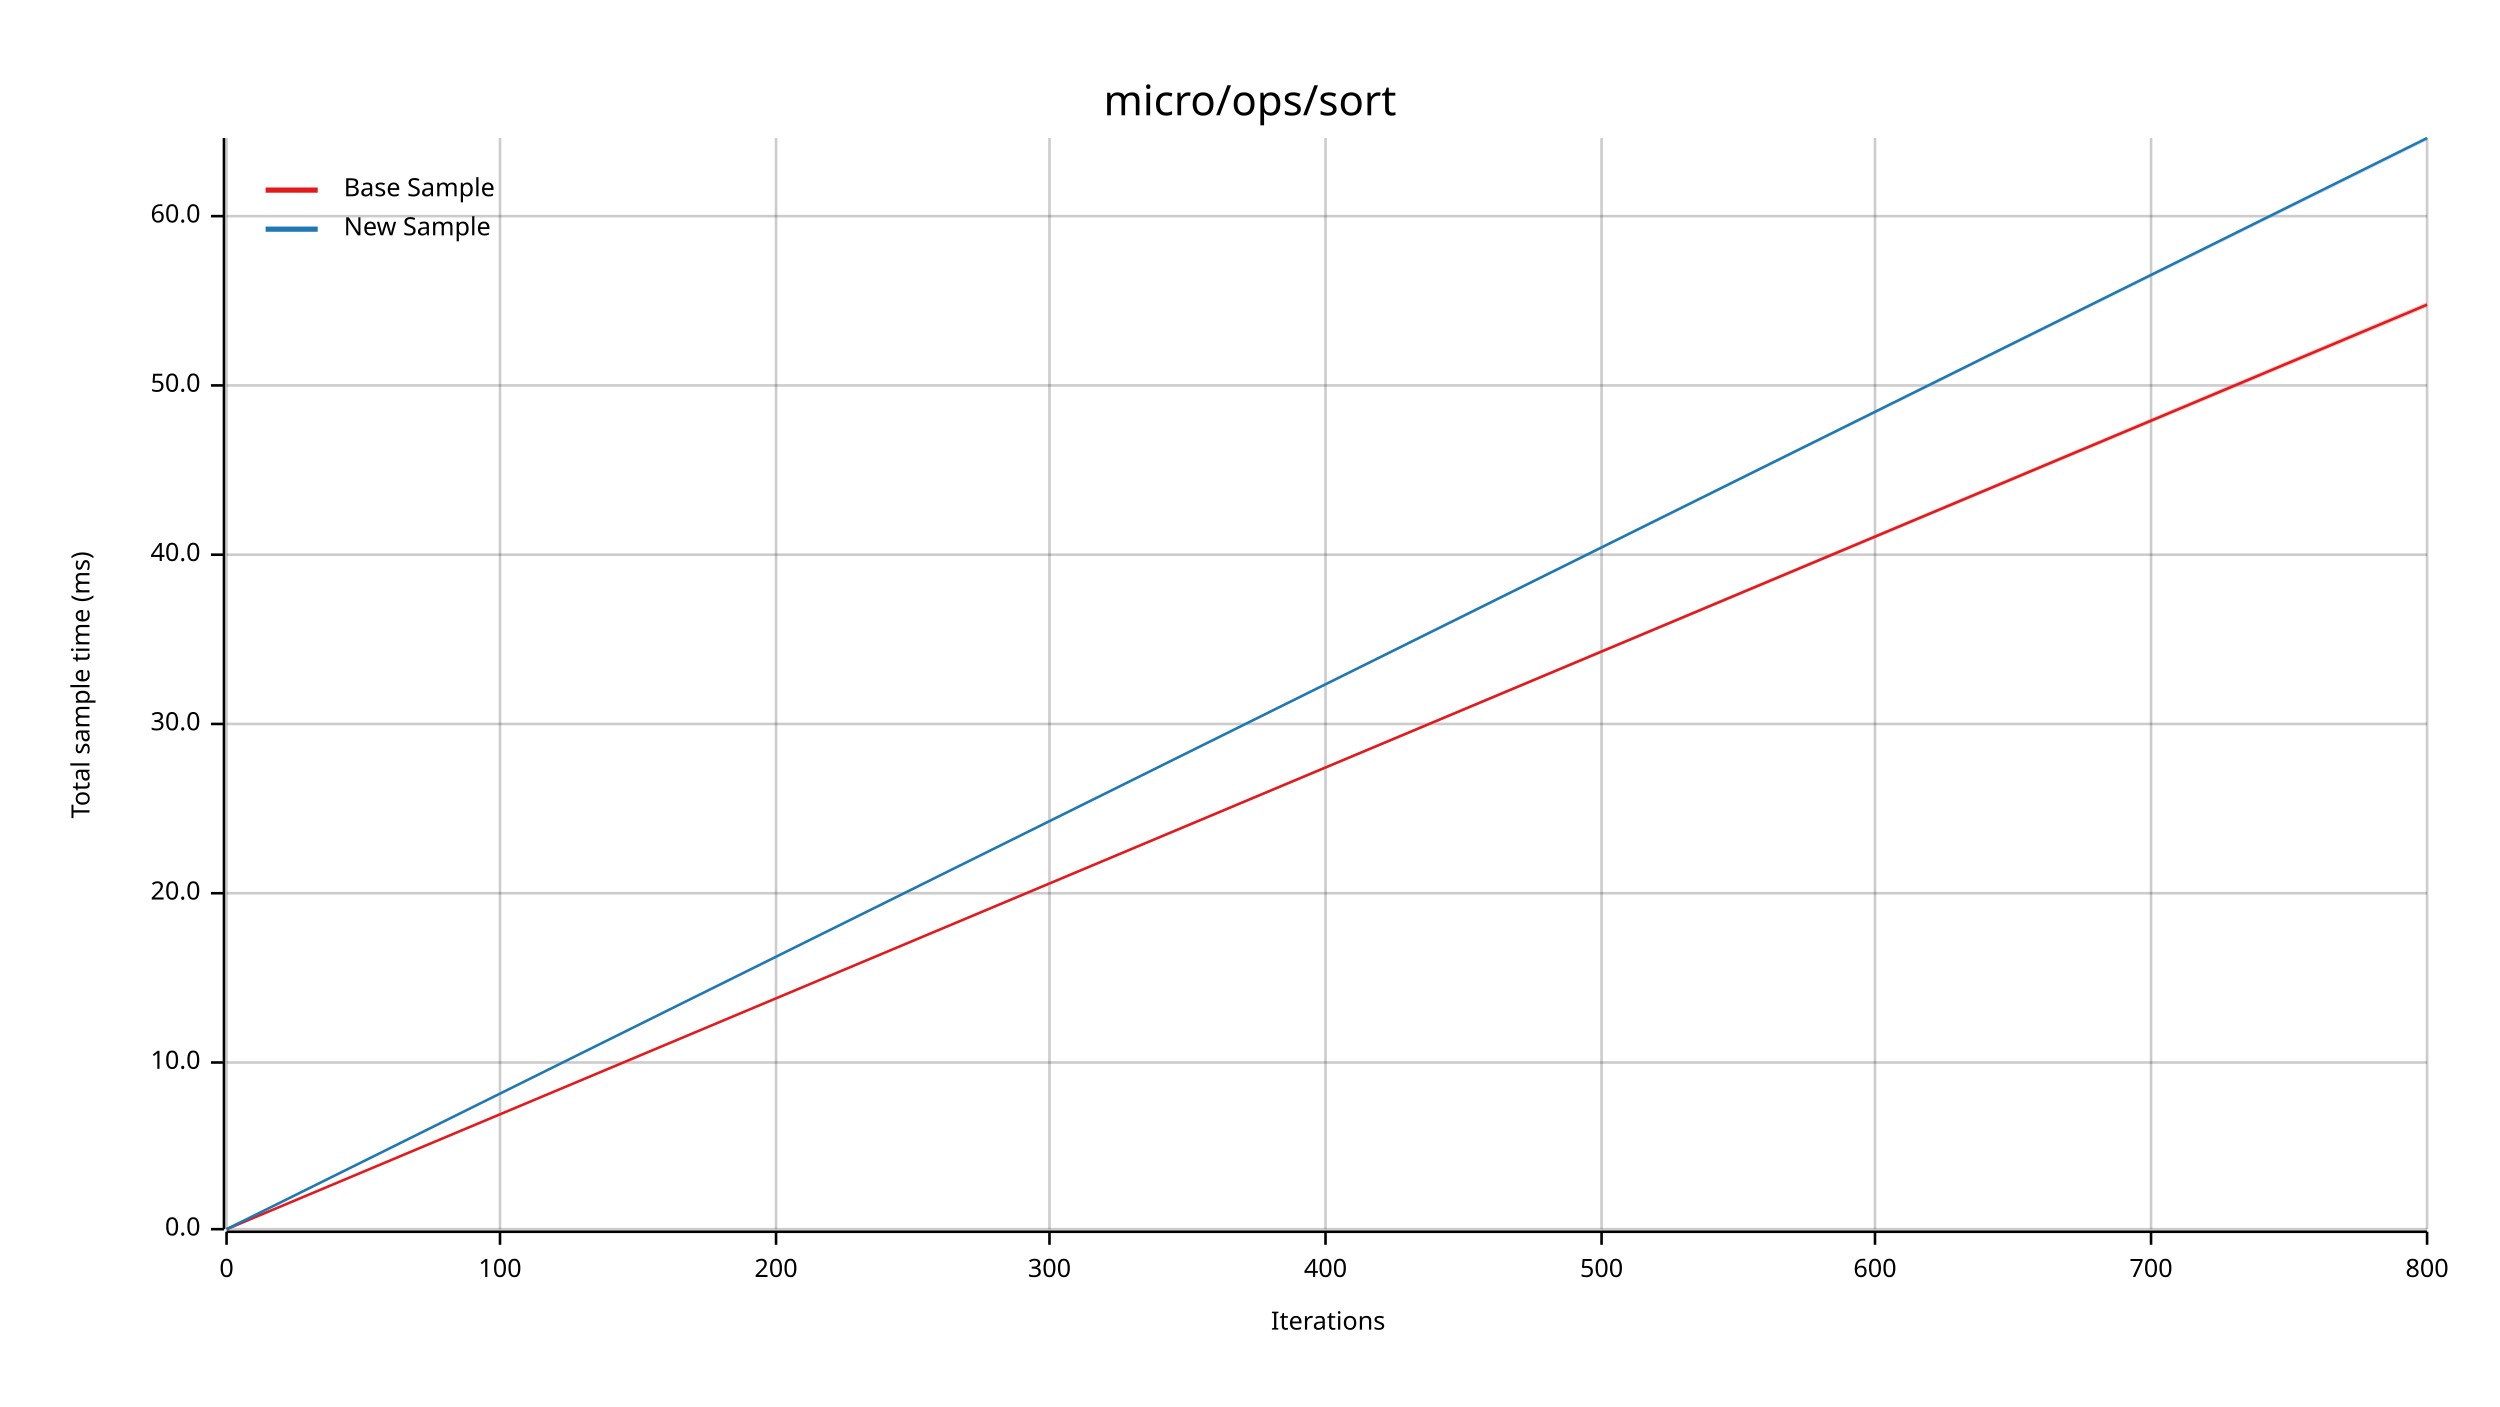
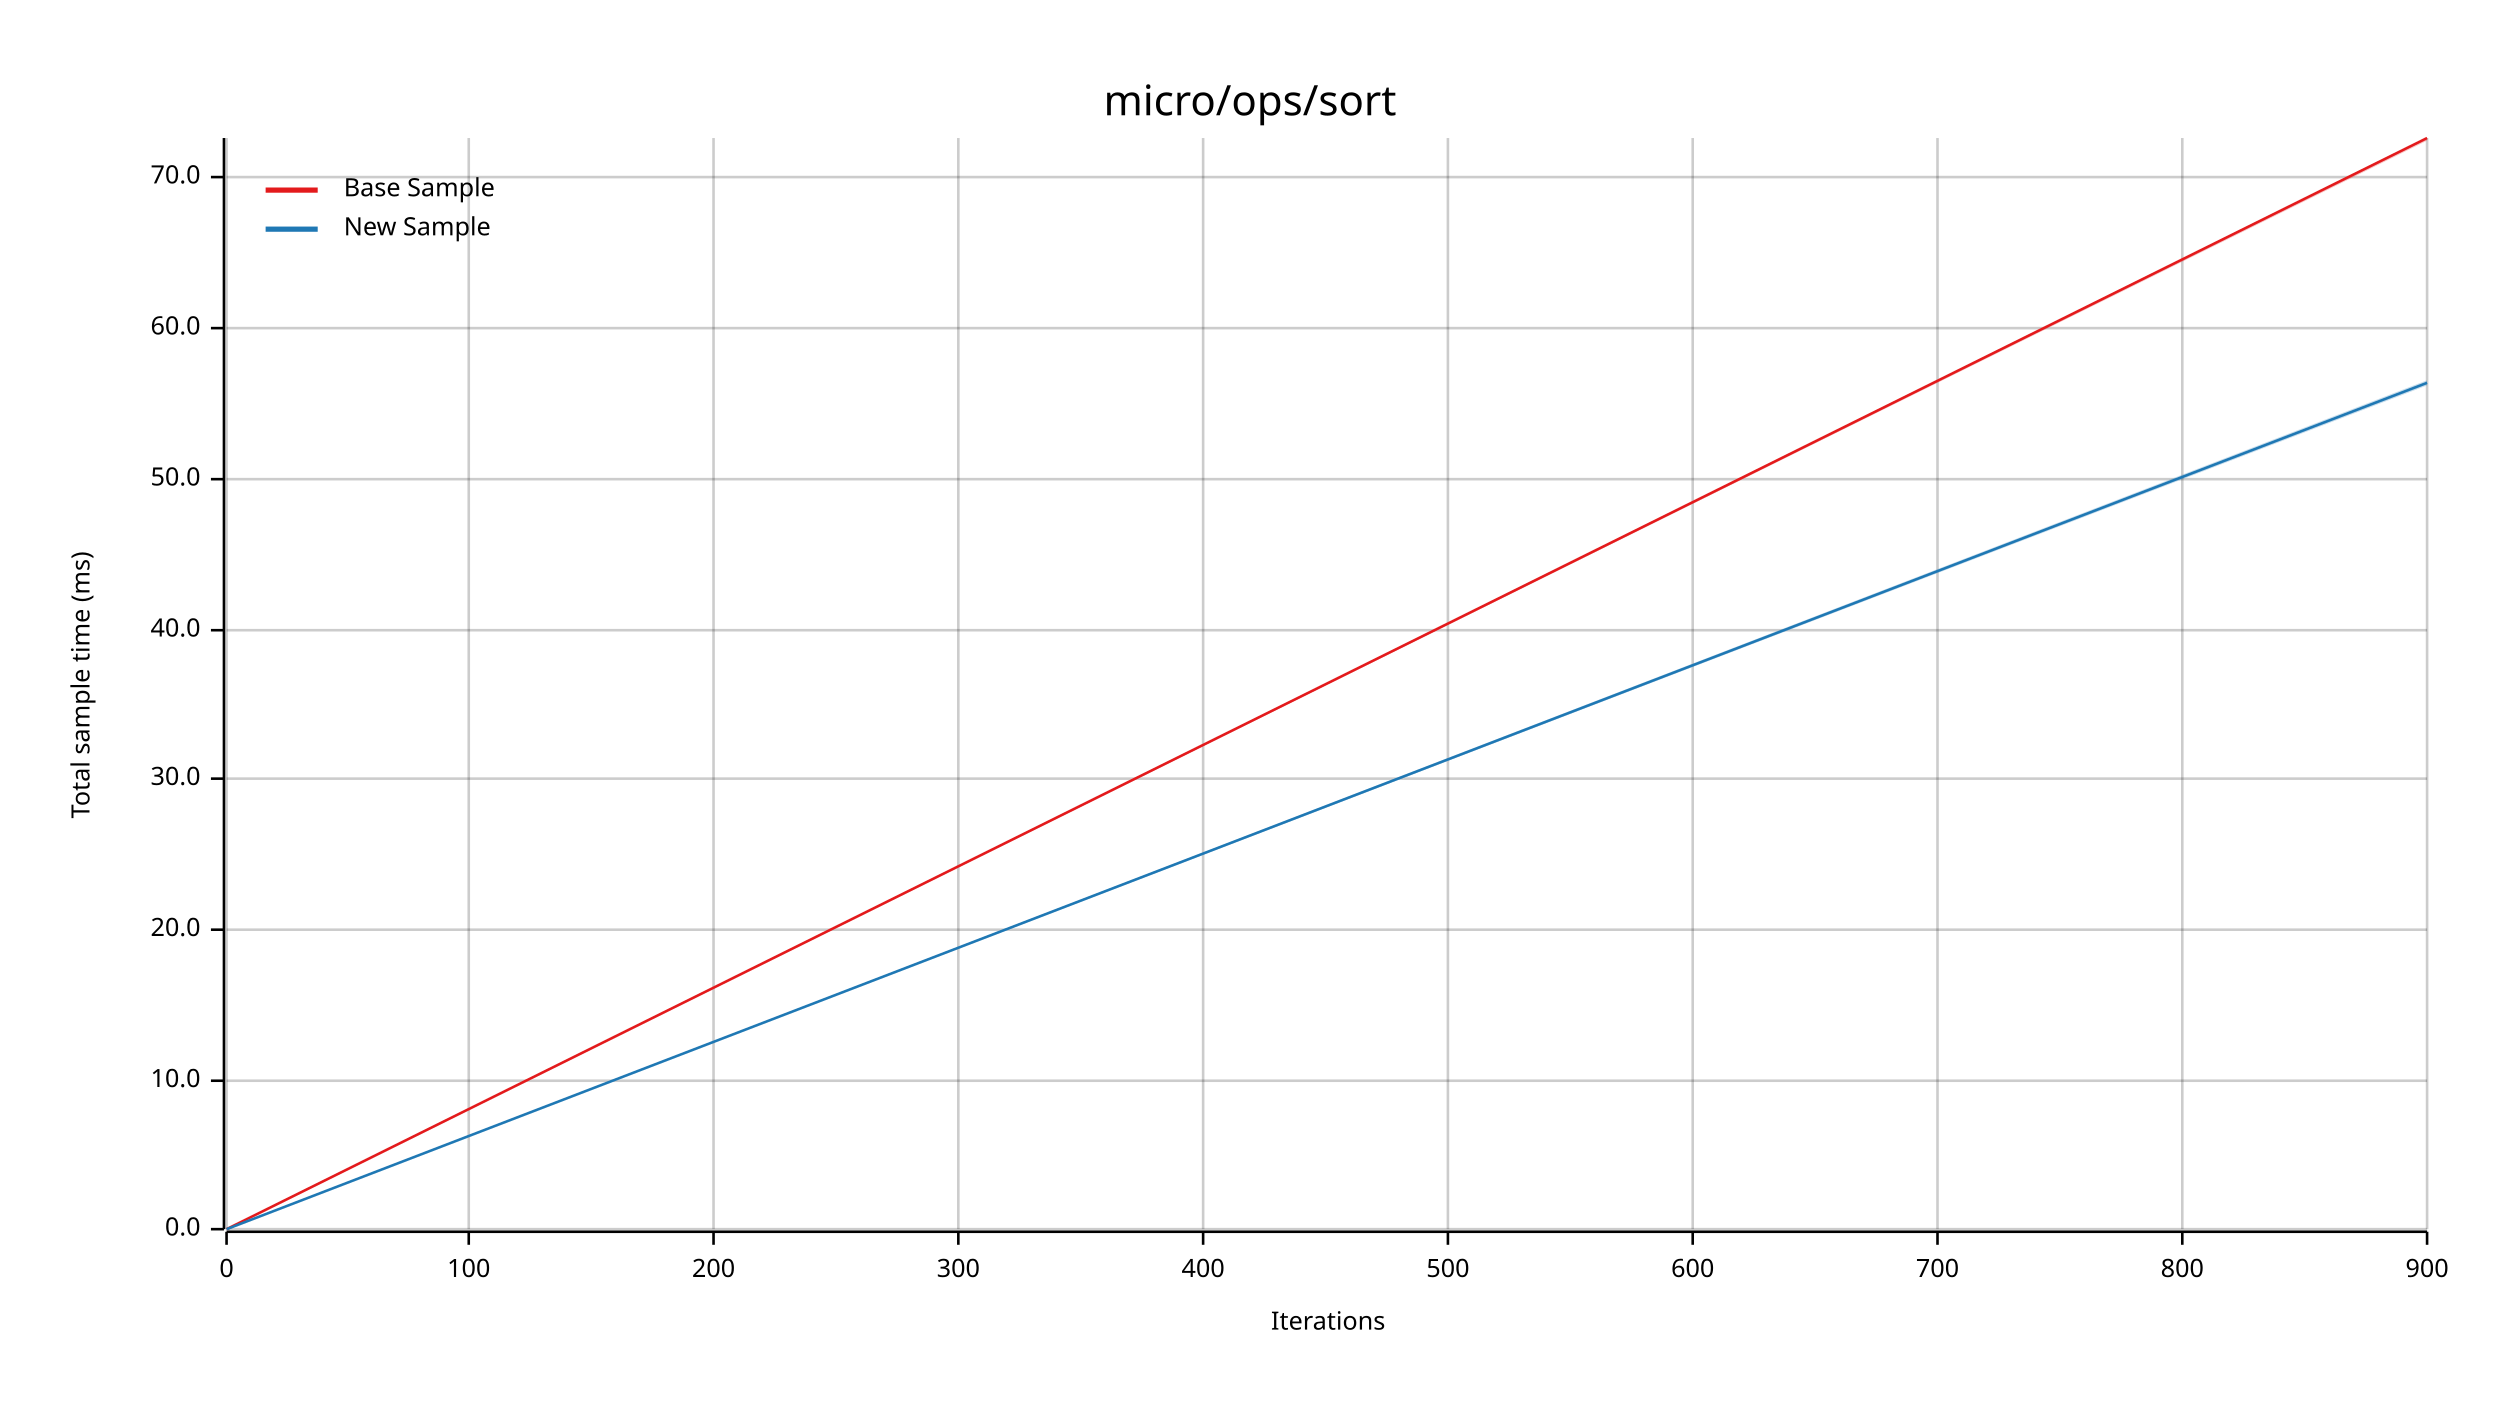
<svg xmlns="http://www.w3.org/2000/svg" width="960" height="540" viewBox="0 0 960 540">
  <text x="480" y="32" dy="0.76em" text-anchor="middle" font-family="sans-serif" font-size="16.129" opacity="1" fill="#000000">
micro/ops/sort
</text>
  <text x="27" y="263" dy="0.76em" text-anchor="middle" font-family="sans-serif" font-size="9.677" opacity="1" fill="#000000" transform="rotate(270, 27, 263)">
Total sample time (ms)
</text>
  <text x="510" y="513" dy="-0.5ex" text-anchor="middle" font-family="sans-serif" font-size="9.677" opacity="1" fill="#000000">
Iterations
</text>
  <line opacity="0.2" stroke="#000000" stroke-width="1" x1="87" y1="472" x2="87" y2="53" />
-   <line opacity="0.2" stroke="#000000" stroke-width="1" x1="192" y1="472" x2="192" y2="53" />
-   <line opacity="0.2" stroke="#000000" stroke-width="1" x1="298" y1="472" x2="298" y2="53" />
-   <line opacity="0.2" stroke="#000000" stroke-width="1" x1="403" y1="472" x2="403" y2="53" />
-   <line opacity="0.2" stroke="#000000" stroke-width="1" x1="509" y1="472" x2="509" y2="53" />
-   <line opacity="0.2" stroke="#000000" stroke-width="1" x1="615" y1="472" x2="615" y2="53" />
-   <line opacity="0.2" stroke="#000000" stroke-width="1" x1="720" y1="472" x2="720" y2="53" />
-   <line opacity="0.2" stroke="#000000" stroke-width="1" x1="826" y1="472" x2="826" y2="53" />
+   <line opacity="0.2" stroke="#000000" stroke-width="1" x1="180" y1="472" x2="180" y2="53" />
+   <line opacity="0.2" stroke="#000000" stroke-width="1" x1="274" y1="472" x2="274" y2="53" />
+   <line opacity="0.2" stroke="#000000" stroke-width="1" x1="368" y1="472" x2="368" y2="53" />
+   <line opacity="0.2" stroke="#000000" stroke-width="1" x1="462" y1="472" x2="462" y2="53" />
+   <line opacity="0.2" stroke="#000000" stroke-width="1" x1="556" y1="472" x2="556" y2="53" />
+   <line opacity="0.2" stroke="#000000" stroke-width="1" x1="650" y1="472" x2="650" y2="53" />
+   <line opacity="0.2" stroke="#000000" stroke-width="1" x1="744" y1="472" x2="744" y2="53" />
+   <line opacity="0.2" stroke="#000000" stroke-width="1" x1="838" y1="472" x2="838" y2="53" />
  <line opacity="0.2" stroke="#000000" stroke-width="1" x1="932" y1="472" x2="932" y2="53" />
  <line opacity="0.2" stroke="#000000" stroke-width="1" x1="87" y1="472" x2="932" y2="472" />
-   <line opacity="0.2" stroke="#000000" stroke-width="1" x1="87" y1="408" x2="932" y2="408" />
-   <line opacity="0.2" stroke="#000000" stroke-width="1" x1="87" y1="343" x2="932" y2="343" />
-   <line opacity="0.2" stroke="#000000" stroke-width="1" x1="87" y1="278" x2="932" y2="278" />
-   <line opacity="0.2" stroke="#000000" stroke-width="1" x1="87" y1="213" x2="932" y2="213" />
-   <line opacity="0.2" stroke="#000000" stroke-width="1" x1="87" y1="148" x2="932" y2="148" />
-   <line opacity="0.2" stroke="#000000" stroke-width="1" x1="87" y1="83" x2="932" y2="83" />
+   <line opacity="0.2" stroke="#000000" stroke-width="1" x1="87" y1="415" x2="932" y2="415" />
+   <line opacity="0.2" stroke="#000000" stroke-width="1" x1="87" y1="357" x2="932" y2="357" />
+   <line opacity="0.2" stroke="#000000" stroke-width="1" x1="87" y1="299" x2="932" y2="299" />
+   <line opacity="0.2" stroke="#000000" stroke-width="1" x1="87" y1="242" x2="932" y2="242" />
+   <line opacity="0.2" stroke="#000000" stroke-width="1" x1="87" y1="184" x2="932" y2="184" />
+   <line opacity="0.2" stroke="#000000" stroke-width="1" x1="87" y1="126" x2="932" y2="126" />
+   <line opacity="0.2" stroke="#000000" stroke-width="1" x1="87" y1="68" x2="932" y2="68" />
  <polyline fill="none" opacity="1" stroke="#000000" stroke-width="1" points="86,53 86,472 " />
  <text x="77" y="472" dy="0.5ex" text-anchor="end" font-family="sans-serif" font-size="9.677" opacity="1" fill="#000000">
0.0
</text>
  <polyline fill="none" opacity="1" stroke="#000000" stroke-width="1" points="81,472 86,472 " />
-   <text x="77" y="408" dy="0.5ex" text-anchor="end" font-family="sans-serif" font-size="9.677" opacity="1" fill="#000000">
+   <text x="77" y="415" dy="0.5ex" text-anchor="end" font-family="sans-serif" font-size="9.677" opacity="1" fill="#000000">
10.0
</text>
-   <polyline fill="none" opacity="1" stroke="#000000" stroke-width="1" points="81,408 86,408 " />
-   <text x="77" y="343" dy="0.5ex" text-anchor="end" font-family="sans-serif" font-size="9.677" opacity="1" fill="#000000">
+   <polyline fill="none" opacity="1" stroke="#000000" stroke-width="1" points="81,415 86,415 " />
+   <text x="77" y="357" dy="0.5ex" text-anchor="end" font-family="sans-serif" font-size="9.677" opacity="1" fill="#000000">
20.0
</text>
-   <polyline fill="none" opacity="1" stroke="#000000" stroke-width="1" points="81,343 86,343 " />
-   <text x="77" y="278" dy="0.5ex" text-anchor="end" font-family="sans-serif" font-size="9.677" opacity="1" fill="#000000">
+   <polyline fill="none" opacity="1" stroke="#000000" stroke-width="1" points="81,357 86,357 " />
+   <text x="77" y="299" dy="0.5ex" text-anchor="end" font-family="sans-serif" font-size="9.677" opacity="1" fill="#000000">
30.0
</text>
-   <polyline fill="none" opacity="1" stroke="#000000" stroke-width="1" points="81,278 86,278 " />
-   <text x="77" y="213" dy="0.5ex" text-anchor="end" font-family="sans-serif" font-size="9.677" opacity="1" fill="#000000">
+   <polyline fill="none" opacity="1" stroke="#000000" stroke-width="1" points="81,299 86,299 " />
+   <text x="77" y="242" dy="0.5ex" text-anchor="end" font-family="sans-serif" font-size="9.677" opacity="1" fill="#000000">
40.0
</text>
-   <polyline fill="none" opacity="1" stroke="#000000" stroke-width="1" points="81,213 86,213 " />
-   <text x="77" y="148" dy="0.5ex" text-anchor="end" font-family="sans-serif" font-size="9.677" opacity="1" fill="#000000">
+   <polyline fill="none" opacity="1" stroke="#000000" stroke-width="1" points="81,242 86,242 " />
+   <text x="77" y="184" dy="0.5ex" text-anchor="end" font-family="sans-serif" font-size="9.677" opacity="1" fill="#000000">
50.0
</text>
-   <polyline fill="none" opacity="1" stroke="#000000" stroke-width="1" points="81,148 86,148 " />
-   <text x="77" y="83" dy="0.5ex" text-anchor="end" font-family="sans-serif" font-size="9.677" opacity="1" fill="#000000">
+   <polyline fill="none" opacity="1" stroke="#000000" stroke-width="1" points="81,184 86,184 " />
+   <text x="77" y="126" dy="0.5ex" text-anchor="end" font-family="sans-serif" font-size="9.677" opacity="1" fill="#000000">
60.0
</text>
-   <polyline fill="none" opacity="1" stroke="#000000" stroke-width="1" points="81,83 86,83 " />
+   <polyline fill="none" opacity="1" stroke="#000000" stroke-width="1" points="81,126 86,126 " />
+   <text x="77" y="68" dy="0.5ex" text-anchor="end" font-family="sans-serif" font-size="9.677" opacity="1" fill="#000000">
+ 70.0
+ </text>
+   <polyline fill="none" opacity="1" stroke="#000000" stroke-width="1" points="81,68 86,68 " />
  <polyline fill="none" opacity="1" stroke="#000000" stroke-width="1" points="87,473 932,473 " />
  <text x="87" y="483" dy="0.76em" text-anchor="middle" font-family="sans-serif" font-size="9.677" opacity="1" fill="#000000">
0
</text>
  <polyline fill="none" opacity="1" stroke="#000000" stroke-width="1" points="87,473 87,478 " />
-   <text x="192" y="483" dy="0.76em" text-anchor="middle" font-family="sans-serif" font-size="9.677" opacity="1" fill="#000000">
+   <text x="180" y="483" dy="0.76em" text-anchor="middle" font-family="sans-serif" font-size="9.677" opacity="1" fill="#000000">
100
</text>
-   <polyline fill="none" opacity="1" stroke="#000000" stroke-width="1" points="192,473 192,478 " />
-   <text x="298" y="483" dy="0.76em" text-anchor="middle" font-family="sans-serif" font-size="9.677" opacity="1" fill="#000000">
+   <polyline fill="none" opacity="1" stroke="#000000" stroke-width="1" points="180,473 180,478 " />
+   <text x="274" y="483" dy="0.76em" text-anchor="middle" font-family="sans-serif" font-size="9.677" opacity="1" fill="#000000">
200
</text>
-   <polyline fill="none" opacity="1" stroke="#000000" stroke-width="1" points="298,473 298,478 " />
-   <text x="403" y="483" dy="0.76em" text-anchor="middle" font-family="sans-serif" font-size="9.677" opacity="1" fill="#000000">
+   <polyline fill="none" opacity="1" stroke="#000000" stroke-width="1" points="274,473 274,478 " />
+   <text x="368" y="483" dy="0.76em" text-anchor="middle" font-family="sans-serif" font-size="9.677" opacity="1" fill="#000000">
300
</text>
-   <polyline fill="none" opacity="1" stroke="#000000" stroke-width="1" points="403,473 403,478 " />
-   <text x="509" y="483" dy="0.76em" text-anchor="middle" font-family="sans-serif" font-size="9.677" opacity="1" fill="#000000">
+   <polyline fill="none" opacity="1" stroke="#000000" stroke-width="1" points="368,473 368,478 " />
+   <text x="462" y="483" dy="0.76em" text-anchor="middle" font-family="sans-serif" font-size="9.677" opacity="1" fill="#000000">
400
</text>
-   <polyline fill="none" opacity="1" stroke="#000000" stroke-width="1" points="509,473 509,478 " />
-   <text x="615" y="483" dy="0.76em" text-anchor="middle" font-family="sans-serif" font-size="9.677" opacity="1" fill="#000000">
+   <polyline fill="none" opacity="1" stroke="#000000" stroke-width="1" points="462,473 462,478 " />
+   <text x="556" y="483" dy="0.76em" text-anchor="middle" font-family="sans-serif" font-size="9.677" opacity="1" fill="#000000">
500
</text>
-   <polyline fill="none" opacity="1" stroke="#000000" stroke-width="1" points="615,473 615,478 " />
-   <text x="720" y="483" dy="0.76em" text-anchor="middle" font-family="sans-serif" font-size="9.677" opacity="1" fill="#000000">
+   <polyline fill="none" opacity="1" stroke="#000000" stroke-width="1" points="556,473 556,478 " />
+   <text x="650" y="483" dy="0.76em" text-anchor="middle" font-family="sans-serif" font-size="9.677" opacity="1" fill="#000000">
600
</text>
-   <polyline fill="none" opacity="1" stroke="#000000" stroke-width="1" points="720,473 720,478 " />
-   <text x="826" y="483" dy="0.76em" text-anchor="middle" font-family="sans-serif" font-size="9.677" opacity="1" fill="#000000">
+   <polyline fill="none" opacity="1" stroke="#000000" stroke-width="1" points="650,473 650,478 " />
+   <text x="744" y="483" dy="0.76em" text-anchor="middle" font-family="sans-serif" font-size="9.677" opacity="1" fill="#000000">
700
</text>
-   <polyline fill="none" opacity="1" stroke="#000000" stroke-width="1" points="826,473 826,478 " />
-   <text x="932" y="483" dy="0.76em" text-anchor="middle" font-family="sans-serif" font-size="9.677" opacity="1" fill="#000000">
+   <polyline fill="none" opacity="1" stroke="#000000" stroke-width="1" points="744,473 744,478 " />
+   <text x="838" y="483" dy="0.76em" text-anchor="middle" font-family="sans-serif" font-size="9.677" opacity="1" fill="#000000">
800
</text>
+   <polyline fill="none" opacity="1" stroke="#000000" stroke-width="1" points="838,473 838,478 " />
+   <text x="932" y="483" dy="0.76em" text-anchor="middle" font-family="sans-serif" font-size="9.677" opacity="1" fill="#000000">
+ 900
+ </text>
  <polyline fill="none" opacity="1" stroke="#000000" stroke-width="1" points="932,473 932,478 " />
-   <polyline fill="none" opacity="1" stroke="#E31A1C" stroke-width="1" points="87,472 932,117 " />
-   <polygon opacity="0.25" fill="#E31A1C" points="87,472 932,118 932,116 " />
-   <polyline fill="none" opacity="1" stroke="#1F78B4" stroke-width="1" points="87,472 932,53 " />
-   <polygon opacity="0.25" fill="#1F78B4" points="87,472 932,54 932,53 " />
+   <polyline fill="none" opacity="1" stroke="#E31A1C" stroke-width="1" points="87,472 932,53 " />
+   <polygon opacity="0.25" fill="#E31A1C" points="87,472 932,54 932,53 " />
+   <polyline fill="none" opacity="1" stroke="#1F78B4" stroke-width="1" points="87,472 932,147 " />
+   <polygon opacity="0.25" fill="#1F78B4" points="87,472 932,148 932,146 " />
  <text x="132" y="68" dy="0.76em" text-anchor="start" font-family="sans-serif" font-size="9.677" opacity="1" fill="#000000">
Base Sample
</text>
  <text x="132" y="83" dy="0.76em" text-anchor="start" font-family="sans-serif" font-size="9.677" opacity="1" fill="#000000">
New Sample
</text>
  <polyline fill="none" opacity="1" stroke="#E31A1C" stroke-width="2" points="102,73 122,73 " />
  <polyline fill="none" opacity="1" stroke="#1F78B4" stroke-width="2" points="102,88 122,88 " />
</svg>
